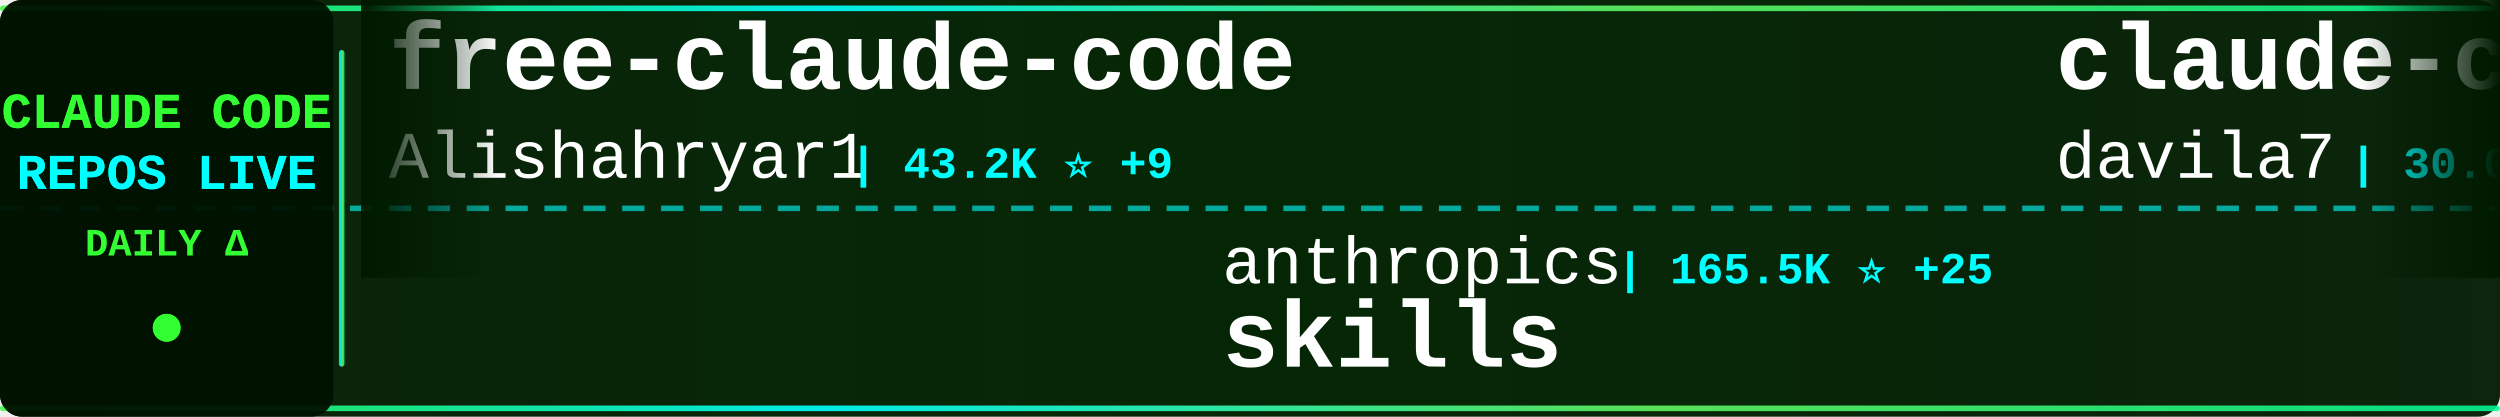
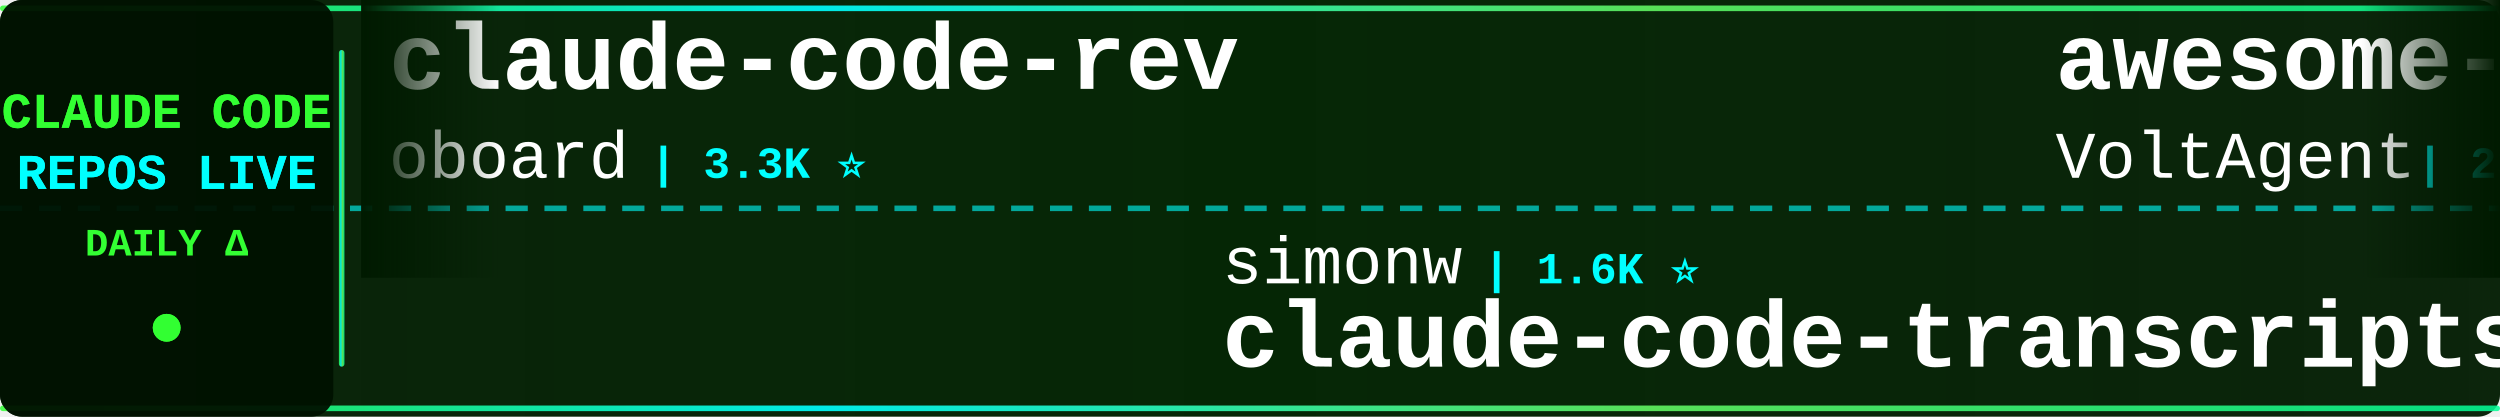
<svg xmlns="http://www.w3.org/2000/svg" width="900" height="150">
  <defs>
    <linearGradient id="tickerBg" x1="0%" y1="0%" x2="100%" y2="0%">
      <stop offset="0%" style="stop-color:#001a00;stop-opacity:0.95" />
      <stop offset="50%" style="stop-color:#002200;stop-opacity:0.98" />
      <stop offset="100%" style="stop-color:#001a00;stop-opacity:0.95" />
    </linearGradient>
    <linearGradient id="borderGrad" x1="0%" y1="0%" x2="100%" y2="0%">
      <stop offset="0%" style="stop-color:#33ff33;stop-opacity:0.85">
        <animate attributeName="stop-opacity" values="0.85;1;0.85" dur="2s" repeatCount="indefinite" />
      </stop>
      <stop offset="33%" style="stop-color:#00ffff;stop-opacity:0.9">
        <animate attributeName="stop-opacity" values="0.9;1;0.9" dur="2.2s" repeatCount="indefinite" />
      </stop>
      <stop offset="66%" style="stop-color:#66ff66;stop-opacity:0.85">
        <animate attributeName="stop-opacity" values="0.85;1;0.85" dur="1.8s" repeatCount="indefinite" />
      </stop>
      <stop offset="100%" style="stop-color:#00ff99;stop-opacity:0.85">
        <animate attributeName="stop-opacity" values="0.85;1;0.85" dur="2s" repeatCount="indefinite" />
      </stop>
    </linearGradient>
    <filter id="textGlow">
      <feGaussianBlur stdDeviation="0.1" result="coloredBlur" />
      <feMerge>
        <feMergeNode in="coloredBlur" />
        <feMergeNode in="SourceGraphic" />
      </feMerge>
    </filter>
    <filter id="metricGlow">
      <feGaussianBlur stdDeviation="0.2" result="coloredBlur" />
      <feMerge>
        <feMergeNode in="coloredBlur" />
        <feMergeNode in="SourceGraphic" />
      </feMerge>
    </filter>
    <linearGradient id="leftFade" x1="0%" y1="0%" x2="100%" y2="0%">
      <stop offset="0%" style="stop-color:#001a00;stop-opacity:1" />
      <stop offset="100%" style="stop-color:#001a00;stop-opacity:0" />
    </linearGradient>
    <linearGradient id="rightFade" x1="0%" y1="0%" x2="100%" y2="0%">
      <stop offset="0%" style="stop-color:#001a00;stop-opacity:0" />
      <stop offset="100%" style="stop-color:#001a00;stop-opacity:1" />
    </linearGradient>
  </defs>
  <rect width="900" height="150" fill="url(#tickerBg)" rx="8" />
  <rect x="0" y="2" width="900" height="2" fill="url(#borderGrad)" rx="1" />
  <rect x="0" y="146" width="900" height="2" fill="url(#borderGrad)" rx="1" />
  <line x1="0" y1="75" x2="900" y2="75" stroke="#00ffff" stroke-width="2" stroke-dasharray="8 6" opacity="0.6" />
  <rect x="0" y="0" width="120" height="150" fill="#001100" opacity="0.95" rx="8" />
  <text x="60" y="46" font-family="'Courier New', monospace" font-size="18" font-weight="bold" fill="#33ff33" text-anchor="middle" filter="url(#textGlow)">
    CLAUDE CODE
  </text>
  <text x="60" y="68" font-family="'Courier New', monospace" font-size="18" font-weight="bold" fill="#00ffff" text-anchor="middle" filter="url(#textGlow)">
    REPOS LIVE
  </text>
  <text x="60" y="92" font-family="'Courier New', monospace" font-size="14" font-weight="bold" fill="#33ff33" text-anchor="middle">
    DAILY Δ
  </text>
  <circle cx="60" cy="118" r="5" fill="#33ff33" filter="url(#metricGlow)">
    <animate attributeName="r" values="4;6;4" dur="1.5s" repeatCount="indefinite" />
    <animate attributeName="opacity" values="0.6;1;0.6" dur="1.5s" repeatCount="indefinite" />
  </circle>
  <rect x="122" y="18" width="2" height="114" fill="url(#borderGrad)" rx="1" />
  <clipPath id="tickerClip">
    <rect x="130" y="0" width="770" height="150" />
  </clipPath>
  <g clip-path="url(#tickerClip)">
    <g id="tickerItems">
      <animateTransform attributeName="transform" attributeType="XML" type="translate" from="0 0" to="-3000 0" dur="54s" repeatCount="indefinite" />
      <g transform="translate(0, 0)">
-         <text x="140" y="32" font-family="'Courier New', monospace" font-size="34" font-weight="bold" fill="#ffffff">free-claude-code</text>
-         <text x="140" y="64" font-family="'Courier New', monospace" font-size="24" font-weight="normal" fill="#ffffff" opacity="1.0">Alishahryar1</text>
-         <text x="306" y="64" font-family="'Courier New', monospace" font-size="16" font-weight="bold" fill="#00ffff"> | 43.2K ⭐ +9</text>
+         <text x="140" y="32" font-family="'Courier New', monospace" font-size="34" font-weight="bold" fill="#ffffff">claude-code-rev</text>
+         <text x="140" y="64" font-family="'Courier New', monospace" font-size="24" font-weight="normal" fill="#ffffff" opacity="1.0">oboard</text>
+         <text x="234" y="64" font-family="'Courier New', monospace" font-size="16" font-weight="bold" fill="#00ffff"> | 3.3K ⭐</text>
      </g>
      <g transform="translate(300, 0)">
-         <text x="140" y="102" font-family="'Courier New', monospace" font-size="24" font-weight="normal" fill="#ffffff" opacity="1.0">anthropics</text>
-         <text x="282" y="102" font-family="'Courier New', monospace" font-size="16" font-weight="bold" fill="#00ffff"> | 165.5K ⭐ +25</text>
-         <text x="140" y="132" font-family="'Courier New', monospace" font-size="34" font-weight="bold" fill="#ffffff">skills</text>
+         <text x="140" y="102" font-family="'Courier New', monospace" font-size="24" font-weight="normal" fill="#ffffff" opacity="1.0">simonw</text>
+         <text x="234" y="102" font-family="'Courier New', monospace" font-size="16" font-weight="bold" fill="#00ffff"> | 1.6K ⭐</text>
+         <text x="140" y="132" font-family="'Courier New', monospace" font-size="34" font-weight="bold" fill="#ffffff">claude-code-transcripts</text>
      </g>
      <g transform="translate(600, 0)">
-         <text x="140" y="32" font-family="'Courier New', monospace" font-size="34" font-weight="bold" fill="#ffffff">claude-code-templates</text>
-         <text x="140" y="64" font-family="'Courier New', monospace" font-size="24" font-weight="normal" fill="#ffffff" opacity="1.0">davila7</text>
-         <text x="246" y="64" font-family="'Courier New', monospace" font-size="16" font-weight="bold" fill="#00ffff"> | 30.0K ⭐</text>
+         <text x="140" y="32" font-family="'Courier New', monospace" font-size="34" font-weight="bold" fill="#ffffff">awesome-claude-code-suba...</text>
+         <text x="140" y="64" font-family="'Courier New', monospace" font-size="24" font-weight="normal" fill="#ffffff" opacity="1.0">VoltAgent</text>
+         <text x="270" y="64" font-family="'Courier New', monospace" font-size="16" font-weight="bold" fill="#00ffff"> | 23.9K ⭐</text>
      </g>
      <g transform="translate(900, 0)">
-         <text x="140" y="102" font-family="'Courier New', monospace" font-size="24" font-weight="normal" fill="#ffffff" opacity="1.0">pengchengneo</text>
-         <text x="306" y="102" font-family="'Courier New', monospace" font-size="16" font-weight="bold" fill="#00ffff"> | 1.7K ⭐</text>
-         <text x="140" y="132" font-family="'Courier New', monospace" font-size="34" font-weight="bold" fill="#ffffff">Claude-Code</text>
+         <text x="140" y="102" font-family="'Courier New', monospace" font-size="24" font-weight="normal" fill="#ffffff" opacity="1.0">huangserva</text>
+         <text x="282" y="102" font-family="'Courier New', monospace" font-size="16" font-weight="bold" fill="#00ffff"> | 621 ⭐</text>
+         <text x="140" y="132" font-family="'Courier New', monospace" font-size="34" font-weight="bold" fill="#ffffff">claude-code-cli</text>
      </g>
      <g transform="translate(1200, 0)">
+         <text x="140" y="32" font-family="'Courier New', monospace" font-size="34" font-weight="bold" fill="#ffffff">sc-claude-code-files</text>
+         <text x="140" y="64" font-family="'Courier New', monospace" font-size="24" font-weight="normal" fill="#ffffff" opacity="1.0">https-deeplearning-ai</text>
+         <text x="414" y="64" font-family="'Courier New', monospace" font-size="16" font-weight="bold" fill="#00ffff"> | 537 ⭐</text>
+       </g>
+       <g transform="translate(1500, 0)">
+         <text x="140" y="102" font-family="'Courier New', monospace" font-size="24" font-weight="normal" fill="#ffffff" opacity="1.0">hangsman</text>
+         <text x="258" y="102" font-family="'Courier New', monospace" font-size="16" font-weight="bold" fill="#00ffff"> | 790 ⭐</text>
+         <text x="140" y="132" font-family="'Courier New', monospace" font-size="34" font-weight="bold" fill="#ffffff">claude-code-source</text>
+       </g>
+       <g transform="translate(1800, 0)">
+         <text x="140" y="32" font-family="'Courier New', monospace" font-size="34" font-weight="bold" fill="#ffffff">claude_codex_bridge</text>
+         <text x="140" y="64" font-family="'Courier New', monospace" font-size="24" font-weight="normal" fill="#ffffff" opacity="1.0">SeemSeam</text>
+         <text x="258" y="64" font-family="'Courier New', monospace" font-size="16" font-weight="bold" fill="#00ffff"> | 3.3K ⭐ +1</text>
+       </g>
+       <g transform="translate(2100, 0)">
+         <text x="140" y="102" font-family="'Courier New', monospace" font-size="24" font-weight="normal" fill="#ffffff" opacity="1.0">zebbern</text>
+         <text x="246" y="102" font-family="'Courier New', monospace" font-size="16" font-weight="bold" fill="#00ffff"> | 4.4K ⭐</text>
+         <text x="140" y="132" font-family="'Courier New', monospace" font-size="34" font-weight="bold" fill="#ffffff">claude-code-guide</text>
+       </g>
+       <g transform="translate(2400, 0)">
        <text x="140" y="32" font-family="'Courier New', monospace" font-size="34" font-weight="bold" fill="#ffffff">claude-code-source</text>
        <text x="140" y="64" font-family="'Courier New', monospace" font-size="24" font-weight="normal" fill="#ffffff" opacity="1.0">JrCx7scC</text>
        <text x="258" y="64" font-family="'Courier New', monospace" font-size="16" font-weight="bold" fill="#00ffff"> | 371 ⭐</text>
      </g>
-       <g transform="translate(1500, 0)">
-         <text x="140" y="102" font-family="'Courier New', monospace" font-size="24" font-weight="normal" fill="#ffffff" opacity="1.0">lintsinghua</text>
-         <text x="294" y="102" font-family="'Courier New', monospace" font-size="16" font-weight="bold" fill="#00ffff"> | 4.0K ⭐</text>
-         <text x="140" y="132" font-family="'Courier New', monospace" font-size="34" font-weight="bold" fill="#ffffff">claude-code-book</text>
-       </g>
-       <g transform="translate(1800, 0)">
-         <text x="140" y="32" font-family="'Courier New', monospace" font-size="34" font-weight="bold" fill="#ffffff">sc-claude-code-files</text>
-         <text x="140" y="64" font-family="'Courier New', monospace" font-size="24" font-weight="normal" fill="#ffffff" opacity="1.0">https-deeplearning-ai</text>
-         <text x="414" y="64" font-family="'Courier New', monospace" font-size="16" font-weight="bold" fill="#00ffff"> | 537 ⭐</text>
-       </g>
-       <g transform="translate(2100, 0)">
-         <text x="140" y="102" font-family="'Courier New', monospace" font-size="24" font-weight="normal" fill="#ffffff" opacity="1.0">fuergaosi233</text>
-         <text x="306" y="102" font-family="'Courier New', monospace" font-size="16" font-weight="bold" fill="#00ffff"> | 2.8K ⭐ -1</text>
-         <text x="140" y="132" font-family="'Courier New', monospace" font-size="34" font-weight="bold" fill="#ffffff">claude-code-proxy</text>
-       </g>
-       <g transform="translate(2400, 0)">
-         <text x="140" y="32" font-family="'Courier New', monospace" font-size="34" font-weight="bold" fill="#ffffff">claude-code-rust</text>
-         <text x="140" y="64" font-family="'Courier New', monospace" font-size="24" font-weight="normal" fill="#ffffff" opacity="1.0">lorryjovens-hub</text>
-         <text x="342" y="64" font-family="'Courier New', monospace" font-size="16" font-weight="bold" fill="#00ffff"> | 1.7K ⭐</text>
-       </g>
      <g transform="translate(2700, 0)">
-         <text x="140" y="102" font-family="'Courier New', monospace" font-size="24" font-weight="normal" fill="#ffffff" opacity="1.0">Maciek-roboblog</text>
-         <text x="342" y="102" font-family="'Courier New', monospace" font-size="16" font-weight="bold" fill="#00ffff"> | 8.6K ⭐</text>
-         <text x="140" y="132" font-family="'Courier New', monospace" font-size="34" font-weight="bold" fill="#ffffff">Claude-Code-Usage-Monito...</text>
+         <text x="140" y="102" font-family="'Courier New', monospace" font-size="24" font-weight="normal" fill="#ffffff" opacity="1.0">AICoderTudou</text>
+         <text x="306" y="102" font-family="'Courier New', monospace" font-size="16" font-weight="bold" fill="#00ffff"> | 497 ⭐</text>
+         <text x="140" y="132" font-family="'Courier New', monospace" font-size="34" font-weight="bold" fill="#ffffff">claude-code-tudou</text>
      </g>
      <g transform="translate(3000, 0)">
-         <text x="140" y="32" font-family="'Courier New', monospace" font-size="34" font-weight="bold" fill="#ffffff">free-claude-code</text>
-         <text x="140" y="64" font-family="'Courier New', monospace" font-size="24" font-weight="normal" fill="#ffffff" opacity="1.0">Alishahryar1</text>
-         <text x="306" y="64" font-family="'Courier New', monospace" font-size="16" font-weight="bold" fill="#00ffff"> | 43.2K ⭐ +9</text>
+         <text x="140" y="32" font-family="'Courier New', monospace" font-size="34" font-weight="bold" fill="#ffffff">claude-code-rev</text>
+         <text x="140" y="64" font-family="'Courier New', monospace" font-size="24" font-weight="normal" fill="#ffffff" opacity="1.0">oboard</text>
+         <text x="234" y="64" font-family="'Courier New', monospace" font-size="16" font-weight="bold" fill="#00ffff"> | 3.3K ⭐</text>
      </g>
      <g transform="translate(3300, 0)">
-         <text x="140" y="102" font-family="'Courier New', monospace" font-size="24" font-weight="normal" fill="#ffffff" opacity="1.0">anthropics</text>
-         <text x="282" y="102" font-family="'Courier New', monospace" font-size="16" font-weight="bold" fill="#00ffff"> | 165.5K ⭐ +25</text>
-         <text x="140" y="132" font-family="'Courier New', monospace" font-size="34" font-weight="bold" fill="#ffffff">skills</text>
+         <text x="140" y="102" font-family="'Courier New', monospace" font-size="24" font-weight="normal" fill="#ffffff" opacity="1.0">simonw</text>
+         <text x="234" y="102" font-family="'Courier New', monospace" font-size="16" font-weight="bold" fill="#00ffff"> | 1.6K ⭐</text>
+         <text x="140" y="132" font-family="'Courier New', monospace" font-size="34" font-weight="bold" fill="#ffffff">claude-code-transcripts</text>
      </g>
      <g transform="translate(3600, 0)">
-         <text x="140" y="32" font-family="'Courier New', monospace" font-size="34" font-weight="bold" fill="#ffffff">claude-code-templates</text>
-         <text x="140" y="64" font-family="'Courier New', monospace" font-size="24" font-weight="normal" fill="#ffffff" opacity="1.0">davila7</text>
-         <text x="246" y="64" font-family="'Courier New', monospace" font-size="16" font-weight="bold" fill="#00ffff"> | 30.0K ⭐</text>
+         <text x="140" y="32" font-family="'Courier New', monospace" font-size="34" font-weight="bold" fill="#ffffff">awesome-claude-code-suba...</text>
+         <text x="140" y="64" font-family="'Courier New', monospace" font-size="24" font-weight="normal" fill="#ffffff" opacity="1.0">VoltAgent</text>
+         <text x="270" y="64" font-family="'Courier New', monospace" font-size="16" font-weight="bold" fill="#00ffff"> | 23.9K ⭐</text>
      </g>
      <g transform="translate(3900, 0)">
-         <text x="140" y="102" font-family="'Courier New', monospace" font-size="24" font-weight="normal" fill="#ffffff" opacity="1.0">pengchengneo</text>
-         <text x="306" y="102" font-family="'Courier New', monospace" font-size="16" font-weight="bold" fill="#00ffff"> | 1.7K ⭐</text>
-         <text x="140" y="132" font-family="'Courier New', monospace" font-size="34" font-weight="bold" fill="#ffffff">Claude-Code</text>
+         <text x="140" y="102" font-family="'Courier New', monospace" font-size="24" font-weight="normal" fill="#ffffff" opacity="1.0">huangserva</text>
+         <text x="282" y="102" font-family="'Courier New', monospace" font-size="16" font-weight="bold" fill="#00ffff"> | 621 ⭐</text>
+         <text x="140" y="132" font-family="'Courier New', monospace" font-size="34" font-weight="bold" fill="#ffffff">claude-code-cli</text>
      </g>
    </g>
  </g>
  <rect x="130" y="0" width="50" height="100" fill="url(#leftFade)" />
  <rect x="850" y="0" width="50" height="100" fill="url(#rightFade)" />
</svg>
